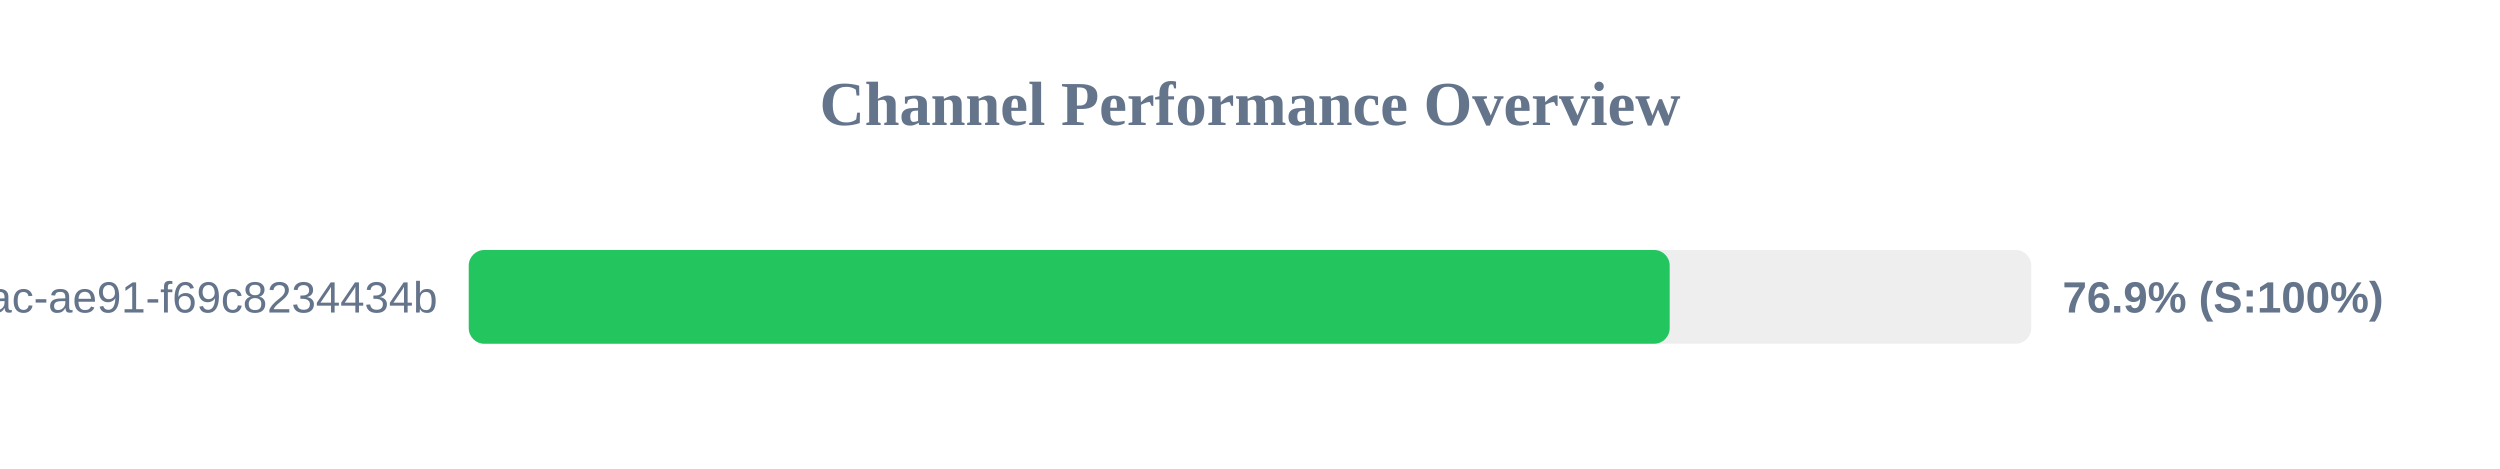
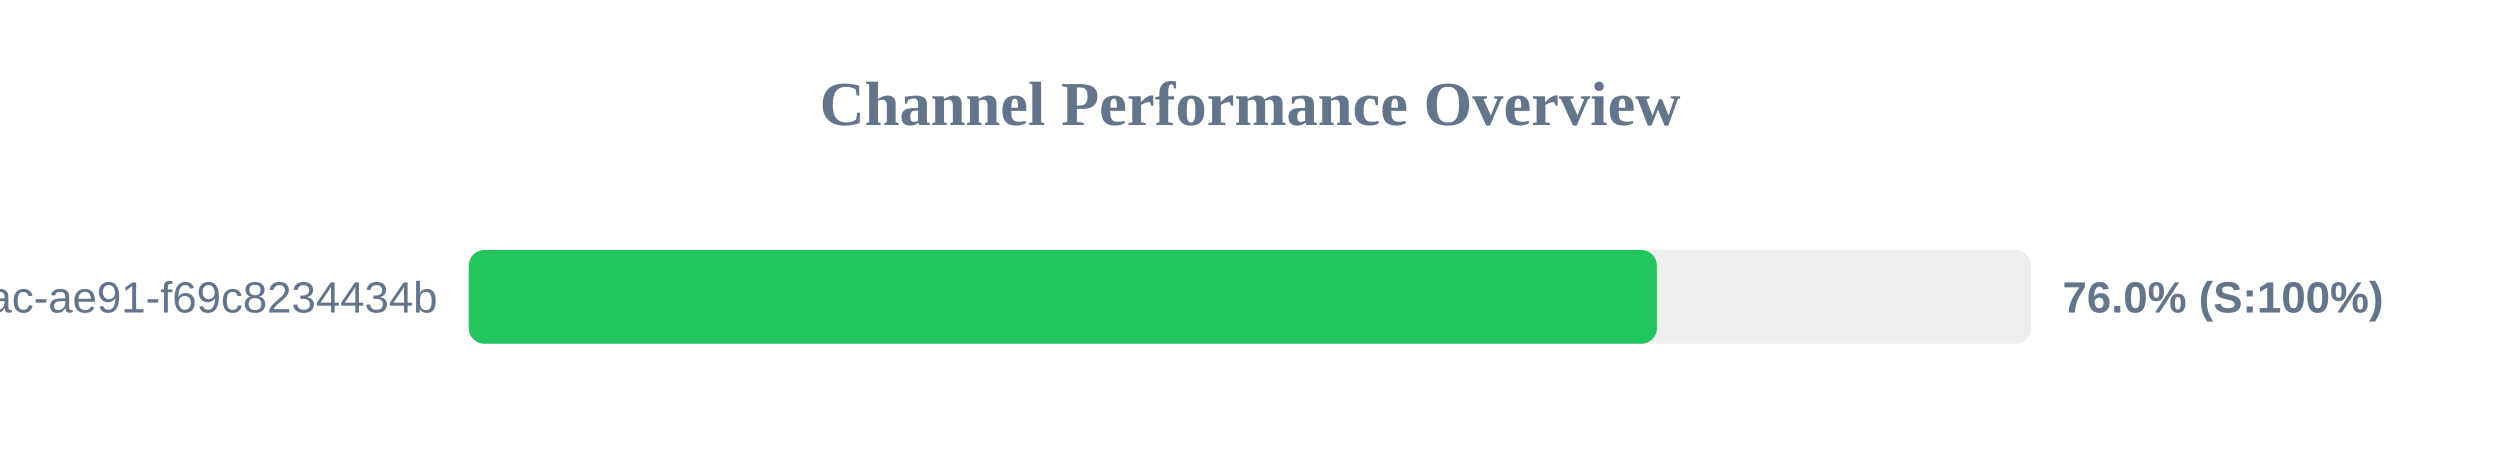
<svg xmlns="http://www.w3.org/2000/svg" width="800" height="150" version="1.1">
  <style>
        .row { font: 14px Arial; fill: #64748b; }
        .score { font: bold 14px Arial; fill: #64748b; }
    </style>
  <text x="400" y="40" text-anchor="middle" font-size="20px" font-weight="bold" fill="#64748b">Channel Performance Overview</text>
  <rect x="150" y="80" width="500" height="30" fill="#eee" rx="5" />
-   <rect x="150" y="80" width="384.3" height="30" fill="#22c55e" rx="5" />
+   <rect x="150" y="80" width="380.2" height="30" fill="#22c55e" rx="5" />
  <text x="140" y="100" text-anchor="end" class="row">?uuid=942b9cb8-92fa-46ac-ae91-f69c8234434b</text>
-   <text x="660" y="100" text-anchor="start" class="score">76.9% (S:100%)</text>
+   <text x="660" y="100" text-anchor="start" class="score">76.0% (S:100%)</text>
</svg>
